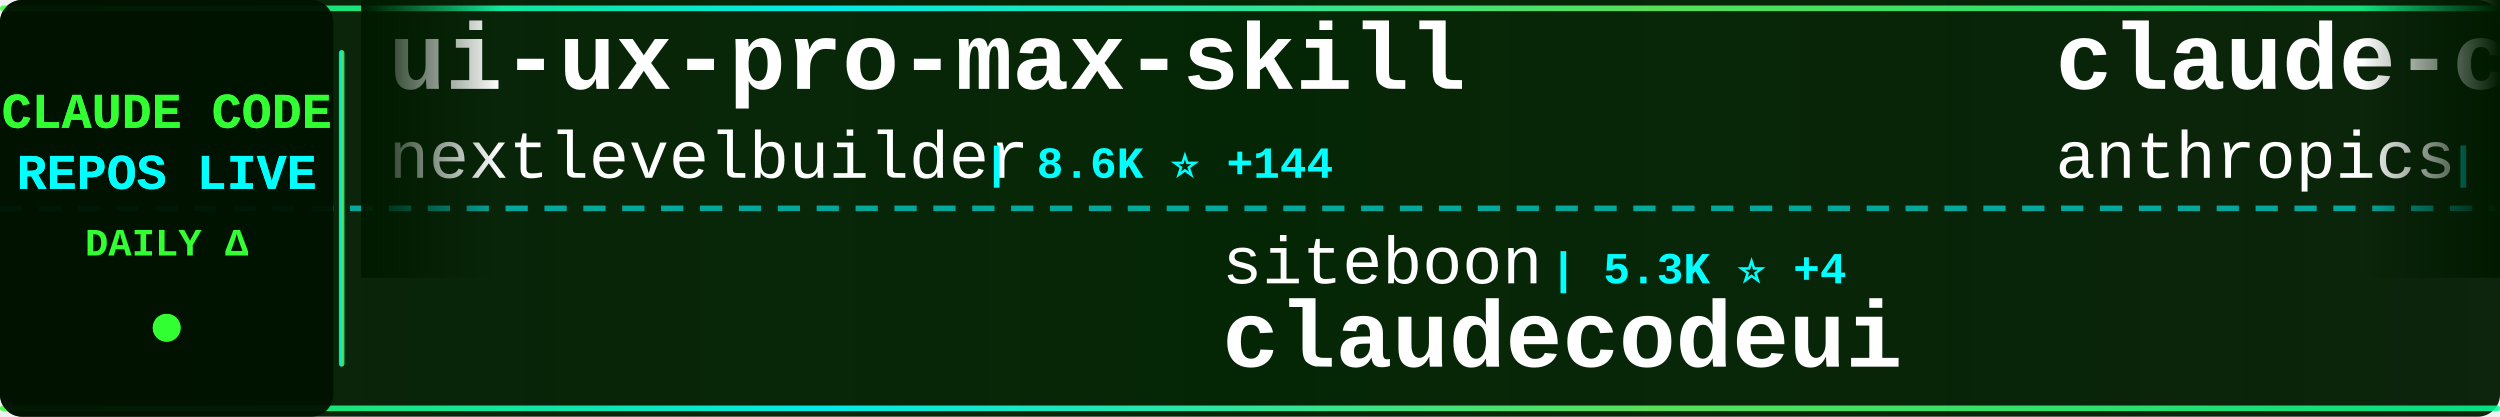
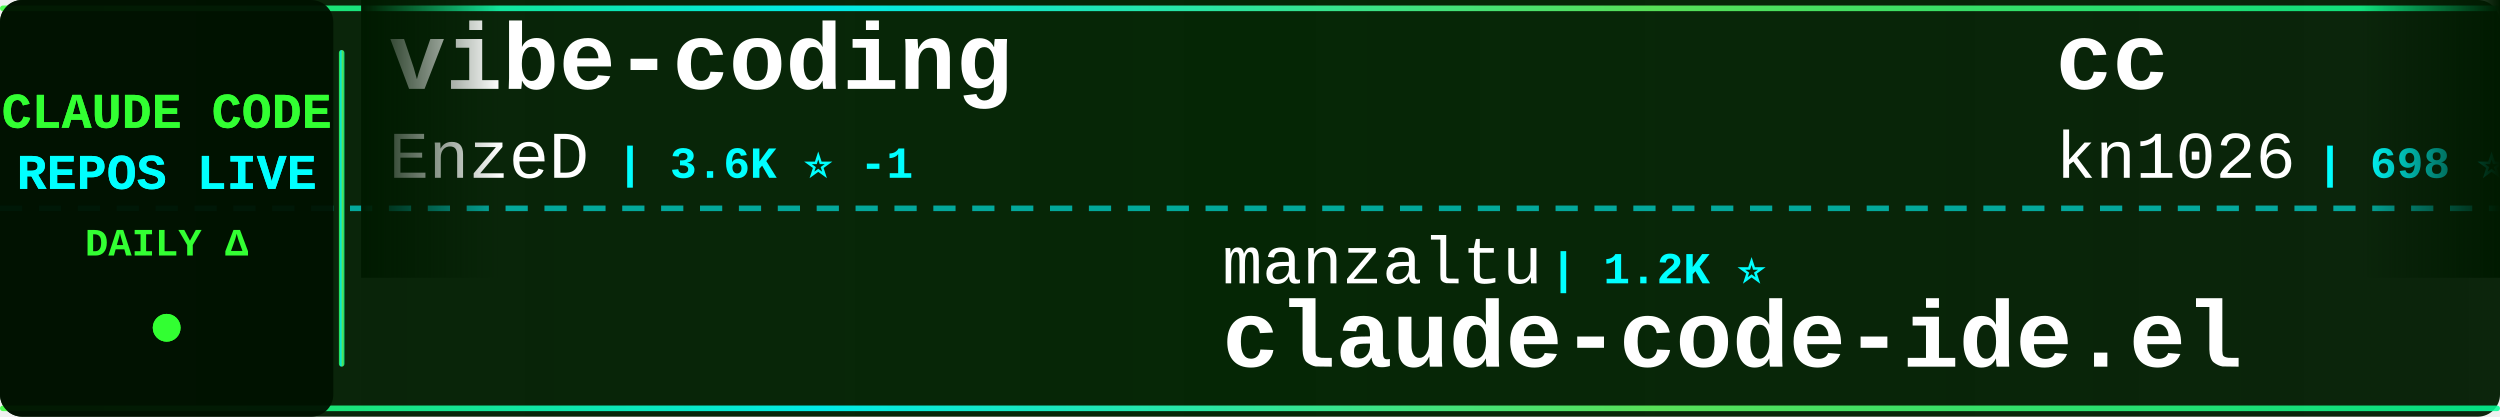
<svg xmlns="http://www.w3.org/2000/svg" width="900" height="150">
  <defs>
    <linearGradient id="tickerBg" x1="0%" y1="0%" x2="100%" y2="0%">
      <stop offset="0%" style="stop-color:#001a00;stop-opacity:0.95" />
      <stop offset="50%" style="stop-color:#002200;stop-opacity:0.98" />
      <stop offset="100%" style="stop-color:#001a00;stop-opacity:0.95" />
    </linearGradient>
    <linearGradient id="borderGrad" x1="0%" y1="0%" x2="100%" y2="0%">
      <stop offset="0%" style="stop-color:#33ff33;stop-opacity:0.85">
        <animate attributeName="stop-opacity" values="0.85;1;0.85" dur="2s" repeatCount="indefinite" />
      </stop>
      <stop offset="33%" style="stop-color:#00ffff;stop-opacity:0.9">
        <animate attributeName="stop-opacity" values="0.9;1;0.9" dur="2.2s" repeatCount="indefinite" />
      </stop>
      <stop offset="66%" style="stop-color:#66ff66;stop-opacity:0.85">
        <animate attributeName="stop-opacity" values="0.85;1;0.85" dur="1.8s" repeatCount="indefinite" />
      </stop>
      <stop offset="100%" style="stop-color:#00ff99;stop-opacity:0.85">
        <animate attributeName="stop-opacity" values="0.85;1;0.85" dur="2s" repeatCount="indefinite" />
      </stop>
    </linearGradient>
    <filter id="textGlow">
      <feGaussianBlur stdDeviation="0.1" result="coloredBlur" />
      <feMerge>
        <feMergeNode in="coloredBlur" />
        <feMergeNode in="SourceGraphic" />
      </feMerge>
    </filter>
    <filter id="metricGlow">
      <feGaussianBlur stdDeviation="0.2" result="coloredBlur" />
      <feMerge>
        <feMergeNode in="coloredBlur" />
        <feMergeNode in="SourceGraphic" />
      </feMerge>
    </filter>
    <linearGradient id="leftFade" x1="0%" y1="0%" x2="100%" y2="0%">
      <stop offset="0%" style="stop-color:#001a00;stop-opacity:1" />
      <stop offset="100%" style="stop-color:#001a00;stop-opacity:0" />
    </linearGradient>
    <linearGradient id="rightFade" x1="0%" y1="0%" x2="100%" y2="0%">
      <stop offset="0%" style="stop-color:#001a00;stop-opacity:0" />
      <stop offset="100%" style="stop-color:#001a00;stop-opacity:1" />
    </linearGradient>
  </defs>
  <rect width="900" height="150" fill="url(#tickerBg)" rx="8" />
  <rect x="0" y="2" width="900" height="2" fill="url(#borderGrad)" rx="1" />
  <rect x="0" y="146" width="900" height="2" fill="url(#borderGrad)" rx="1" />
  <line x1="0" y1="75" x2="900" y2="75" stroke="#00ffff" stroke-width="2" stroke-dasharray="8 6" opacity="0.6" />
  <rect x="0" y="0" width="120" height="150" fill="#001100" opacity="0.95" rx="8" />
  <text x="60" y="46" font-family="'Courier New', monospace" font-size="18" font-weight="bold" fill="#33ff33" text-anchor="middle" filter="url(#textGlow)">
    CLAUDE CODE
  </text>
  <text x="60" y="68" font-family="'Courier New', monospace" font-size="18" font-weight="bold" fill="#00ffff" text-anchor="middle" filter="url(#textGlow)">
    REPOS LIVE
  </text>
  <text x="60" y="92" font-family="'Courier New', monospace" font-size="14" font-weight="bold" fill="#33ff33" text-anchor="middle">
    DAILY Δ
  </text>
  <circle cx="60" cy="118" r="5" fill="#33ff33" filter="url(#metricGlow)">
    <animate attributeName="r" values="4;6;4" dur="1.5s" repeatCount="indefinite" />
    <animate attributeName="opacity" values="0.6;1;0.6" dur="1.5s" repeatCount="indefinite" />
  </circle>
  <rect x="122" y="18" width="2" height="114" fill="url(#borderGrad)" rx="1" />
  <clipPath id="tickerClip">
    <rect x="130" y="0" width="770" height="150" />
  </clipPath>
  <g clip-path="url(#tickerClip)">
    <g id="tickerItems">
      <animateTransform attributeName="transform" attributeType="XML" type="translate" from="0 0" to="-3000 0" dur="54s" repeatCount="indefinite" />
      <g transform="translate(0, 0)">
-         <text x="140" y="32" font-family="'Courier New', monospace" font-size="34" font-weight="bold" fill="#ffffff">ui-ux-pro-max-skill</text>
-         <text x="140" y="64" font-family="'Courier New', monospace" font-size="24" font-weight="normal" fill="#ffffff" opacity="1.0">nextlevelbuilder</text>
-         <text x="354" y="64" font-family="'Courier New', monospace" font-size="16" font-weight="bold" fill="#00ffff"> | 8.6K ⭐ +144</text>
+         <text x="140" y="32" font-family="'Courier New', monospace" font-size="34" font-weight="bold" fill="#ffffff">vibe-coding</text>
+         <text x="140" y="64" font-family="'Courier New', monospace" font-size="24" font-weight="normal" fill="#ffffff" opacity="1.0">EnzeD</text>
+         <text x="222" y="64" font-family="'Courier New', monospace" font-size="16" font-weight="bold" fill="#00ffff"> | 3.6K ⭐ -1</text>
      </g>
      <g transform="translate(300, 0)">
-         <text x="140" y="102" font-family="'Courier New', monospace" font-size="24" font-weight="normal" fill="#ffffff" opacity="1.0">siteboon</text>
-         <text x="258" y="102" font-family="'Courier New', monospace" font-size="16" font-weight="bold" fill="#00ffff"> | 5.3K ⭐ +4</text>
-         <text x="140" y="132" font-family="'Courier New', monospace" font-size="34" font-weight="bold" fill="#ffffff">claudecodeui</text>
+         <text x="140" y="102" font-family="'Courier New', monospace" font-size="24" font-weight="normal" fill="#ffffff" opacity="1.0">manzaltu</text>
+         <text x="258" y="102" font-family="'Courier New', monospace" font-size="16" font-weight="bold" fill="#00ffff"> | 1.2K ⭐</text>
+         <text x="140" y="132" font-family="'Courier New', monospace" font-size="34" font-weight="bold" fill="#ffffff">claude-code-ide.el</text>
      </g>
      <g transform="translate(600, 0)">
-         <text x="140" y="32" font-family="'Courier New', monospace" font-size="34" font-weight="bold" fill="#ffffff">claude-code-base-action</text>
-         <text x="140" y="64" font-family="'Courier New', monospace" font-size="24" font-weight="normal" fill="#ffffff" opacity="1.0">anthropics</text>
-         <text x="282" y="64" font-family="'Courier New', monospace" font-size="16" font-weight="bold" fill="#00ffff"> | 547 ⭐</text>
+         <text x="140" y="32" font-family="'Courier New', monospace" font-size="34" font-weight="bold" fill="#ffffff">cc</text>
+         <text x="140" y="64" font-family="'Courier New', monospace" font-size="24" font-weight="normal" fill="#ffffff" opacity="1.0">kn1026</text>
+         <text x="234" y="64" font-family="'Courier New', monospace" font-size="16" font-weight="bold" fill="#00ffff"> | 698 ⭐</text>
      </g>
      <g transform="translate(900, 0)">
+         <text x="140" y="102" font-family="'Courier New', monospace" font-size="24" font-weight="normal" fill="#ffffff" opacity="1.0">router-for-me</text>
+         <text x="318" y="102" font-family="'Courier New', monospace" font-size="16" font-weight="bold" fill="#00ffff"> | 5.6K ⭐ +12</text>
+         <text x="140" y="132" font-family="'Courier New', monospace" font-size="34" font-weight="bold" fill="#ffffff">CLIProxyAPI</text>
+       </g>
+       <g transform="translate(1200, 0)">
+         <text x="140" y="32" font-family="'Courier New', monospace" font-size="34" font-weight="bold" fill="#ffffff">claude-code-agents-wizar...</text>
+         <text x="140" y="64" font-family="'Courier New', monospace" font-size="24" font-weight="normal" fill="#ffffff" opacity="1.0">IncomeStreamSurfer</text>
+         <text x="378" y="64" font-family="'Courier New', monospace" font-size="16" font-weight="bold" fill="#00ffff"> | 307 ⭐</text>
+       </g>
+       <g transform="translate(1500, 0)">
        <text x="140" y="102" font-family="'Courier New', monospace" font-size="24" font-weight="normal" fill="#ffffff" opacity="1.0">d-kimuson</text>
-         <text x="270" y="102" font-family="'Courier New', monospace" font-size="16" font-weight="bold" fill="#00ffff"> | 760 ⭐</text>
+         <text x="270" y="102" font-family="'Courier New', monospace" font-size="16" font-weight="bold" fill="#00ffff"> | 761 ⭐ +1</text>
        <text x="140" y="132" font-family="'Courier New', monospace" font-size="34" font-weight="bold" fill="#ffffff">claude-code-viewer</text>
      </g>
-       <g transform="translate(1200, 0)">
-         <text x="140" y="32" font-family="'Courier New', monospace" font-size="34" font-weight="bold" fill="#ffffff">Claudable</text>
-         <text x="140" y="64" font-family="'Courier New', monospace" font-size="24" font-weight="normal" fill="#ffffff" opacity="1.0">opactorai</text>
-         <text x="270" y="64" font-family="'Courier New', monospace" font-size="16" font-weight="bold" fill="#00ffff"> | 3.6K ⭐ +2</text>
-       </g>
-       <g transform="translate(1500, 0)">
-         <text x="140" y="102" font-family="'Courier New', monospace" font-size="24" font-weight="normal" fill="#ffffff" opacity="1.0">Dicklesworthstone</text>
-         <text x="366" y="102" font-family="'Courier New', monospace" font-size="16" font-weight="bold" fill="#00ffff"> | 620 ⭐ +1</text>
-         <text x="140" y="132" font-family="'Courier New', monospace" font-size="34" font-weight="bold" fill="#ffffff">claude_code_agent_farm</text>
-       </g>
      <g transform="translate(1800, 0)">
-         <text x="140" y="32" font-family="'Courier New', monospace" font-size="34" font-weight="bold" fill="#ffffff">claude-code</text>
-         <text x="140" y="64" font-family="'Courier New', monospace" font-size="24" font-weight="normal" fill="#ffffff" opacity="1.0">MadAppGang</text>
-         <text x="282" y="64" font-family="'Courier New', monospace" font-size="16" font-weight="bold" fill="#00ffff"> | 202 ⭐ +1</text>
+         <text x="140" y="32" font-family="'Courier New', monospace" font-size="34" font-weight="bold" fill="#ffffff">claude-code-workflows</text>
+         <text x="140" y="64" font-family="'Courier New', monospace" font-size="24" font-weight="normal" fill="#ffffff" opacity="1.0">OneRedOak</text>
+         <text x="270" y="64" font-family="'Courier New', monospace" font-size="16" font-weight="bold" fill="#00ffff"> | 3.4K ⭐ +3</text>
      </g>
      <g transform="translate(2100, 0)">
-         <text x="140" y="102" font-family="'Courier New', monospace" font-size="24" font-weight="normal" fill="#ffffff" opacity="1.0">glidea</text>
-         <text x="234" y="102" font-family="'Courier New', monospace" font-size="16" font-weight="bold" fill="#00ffff"> | 237 ⭐ +1</text>
-         <text x="140" y="132" font-family="'Courier New', monospace" font-size="34" font-weight="bold" fill="#ffffff">claude-worker-proxy</text>
+         <text x="140" y="102" font-family="'Courier New', monospace" font-size="24" font-weight="normal" fill="#ffffff" opacity="1.0">jeremylongshore</text>
+         <text x="342" y="102" font-family="'Courier New', monospace" font-size="16" font-weight="bold" fill="#00ffff"> | 917 ⭐ +2</text>
+         <text x="140" y="132" font-family="'Courier New', monospace" font-size="34" font-weight="bold" fill="#ffffff">claude-code-plugins-plus...</text>
      </g>
      <g transform="translate(2400, 0)">
-         <text x="140" y="32" font-family="'Courier New', monospace" font-size="34" font-weight="bold" fill="#ffffff">claude-code-hub</text>
-         <text x="140" y="64" font-family="'Courier New', monospace" font-size="24" font-weight="normal" fill="#ffffff" opacity="1.0">zsio</text>
-         <text x="210" y="64" font-family="'Courier New', monospace" font-size="16" font-weight="bold" fill="#00ffff"> | 145 ⭐</text>
+         <text x="140" y="32" font-family="'Courier New', monospace" font-size="34" font-weight="bold" fill="#ffffff">openskills</text>
+         <text x="140" y="64" font-family="'Courier New', monospace" font-size="24" font-weight="normal" fill="#ffffff" opacity="1.0">numman-ali</text>
+         <text x="282" y="64" font-family="'Courier New', monospace" font-size="16" font-weight="bold" fill="#00ffff"> | 4.3K ⭐ +15</text>
      </g>
      <g transform="translate(2700, 0)">
-         <text x="140" y="102" font-family="'Courier New', monospace" font-size="24" font-weight="normal" fill="#ffffff" opacity="1.0">zed-industries</text>
-         <text x="330" y="102" font-family="'Courier New', monospace" font-size="16" font-weight="bold" fill="#00ffff"> | 696 ⭐</text>
-         <text x="140" y="132" font-family="'Courier New', monospace" font-size="34" font-weight="bold" fill="#ffffff">claude-code-acp</text>
+         <text x="140" y="102" font-family="'Courier New', monospace" font-size="24" font-weight="normal" fill="#ffffff" opacity="1.0">zsio</text>
+         <text x="210" y="102" font-family="'Courier New', monospace" font-size="16" font-weight="bold" fill="#00ffff"> | 146 ⭐ +1</text>
+         <text x="140" y="132" font-family="'Courier New', monospace" font-size="34" font-weight="bold" fill="#ffffff">claude-code-hub</text>
      </g>
      <g transform="translate(3000, 0)">
-         <text x="140" y="32" font-family="'Courier New', monospace" font-size="34" font-weight="bold" fill="#ffffff">ui-ux-pro-max-skill</text>
-         <text x="140" y="64" font-family="'Courier New', monospace" font-size="24" font-weight="normal" fill="#ffffff" opacity="1.0">nextlevelbuilder</text>
-         <text x="354" y="64" font-family="'Courier New', monospace" font-size="16" font-weight="bold" fill="#00ffff"> | 8.6K ⭐ +144</text>
+         <text x="140" y="32" font-family="'Courier New', monospace" font-size="34" font-weight="bold" fill="#ffffff">vibe-coding</text>
+         <text x="140" y="64" font-family="'Courier New', monospace" font-size="24" font-weight="normal" fill="#ffffff" opacity="1.0">EnzeD</text>
+         <text x="222" y="64" font-family="'Courier New', monospace" font-size="16" font-weight="bold" fill="#00ffff"> | 3.6K ⭐ -1</text>
      </g>
      <g transform="translate(3300, 0)">
-         <text x="140" y="102" font-family="'Courier New', monospace" font-size="24" font-weight="normal" fill="#ffffff" opacity="1.0">siteboon</text>
-         <text x="258" y="102" font-family="'Courier New', monospace" font-size="16" font-weight="bold" fill="#00ffff"> | 5.3K ⭐ +4</text>
-         <text x="140" y="132" font-family="'Courier New', monospace" font-size="34" font-weight="bold" fill="#ffffff">claudecodeui</text>
+         <text x="140" y="102" font-family="'Courier New', monospace" font-size="24" font-weight="normal" fill="#ffffff" opacity="1.0">manzaltu</text>
+         <text x="258" y="102" font-family="'Courier New', monospace" font-size="16" font-weight="bold" fill="#00ffff"> | 1.2K ⭐</text>
+         <text x="140" y="132" font-family="'Courier New', monospace" font-size="34" font-weight="bold" fill="#ffffff">claude-code-ide.el</text>
      </g>
      <g transform="translate(3600, 0)">
-         <text x="140" y="32" font-family="'Courier New', monospace" font-size="34" font-weight="bold" fill="#ffffff">claude-code-base-action</text>
-         <text x="140" y="64" font-family="'Courier New', monospace" font-size="24" font-weight="normal" fill="#ffffff" opacity="1.0">anthropics</text>
-         <text x="282" y="64" font-family="'Courier New', monospace" font-size="16" font-weight="bold" fill="#00ffff"> | 547 ⭐</text>
+         <text x="140" y="32" font-family="'Courier New', monospace" font-size="34" font-weight="bold" fill="#ffffff">cc</text>
+         <text x="140" y="64" font-family="'Courier New', monospace" font-size="24" font-weight="normal" fill="#ffffff" opacity="1.0">kn1026</text>
+         <text x="234" y="64" font-family="'Courier New', monospace" font-size="16" font-weight="bold" fill="#00ffff"> | 698 ⭐</text>
      </g>
      <g transform="translate(3900, 0)">
-         <text x="140" y="102" font-family="'Courier New', monospace" font-size="24" font-weight="normal" fill="#ffffff" opacity="1.0">d-kimuson</text>
-         <text x="270" y="102" font-family="'Courier New', monospace" font-size="16" font-weight="bold" fill="#00ffff"> | 760 ⭐</text>
-         <text x="140" y="132" font-family="'Courier New', monospace" font-size="34" font-weight="bold" fill="#ffffff">claude-code-viewer</text>
+         <text x="140" y="102" font-family="'Courier New', monospace" font-size="24" font-weight="normal" fill="#ffffff" opacity="1.0">router-for-me</text>
+         <text x="318" y="102" font-family="'Courier New', monospace" font-size="16" font-weight="bold" fill="#00ffff"> | 5.6K ⭐ +12</text>
+         <text x="140" y="132" font-family="'Courier New', monospace" font-size="34" font-weight="bold" fill="#ffffff">CLIProxyAPI</text>
      </g>
    </g>
  </g>
  <rect x="130" y="0" width="50" height="100" fill="url(#leftFade)" />
  <rect x="850" y="0" width="50" height="100" fill="url(#rightFade)" />
</svg>
